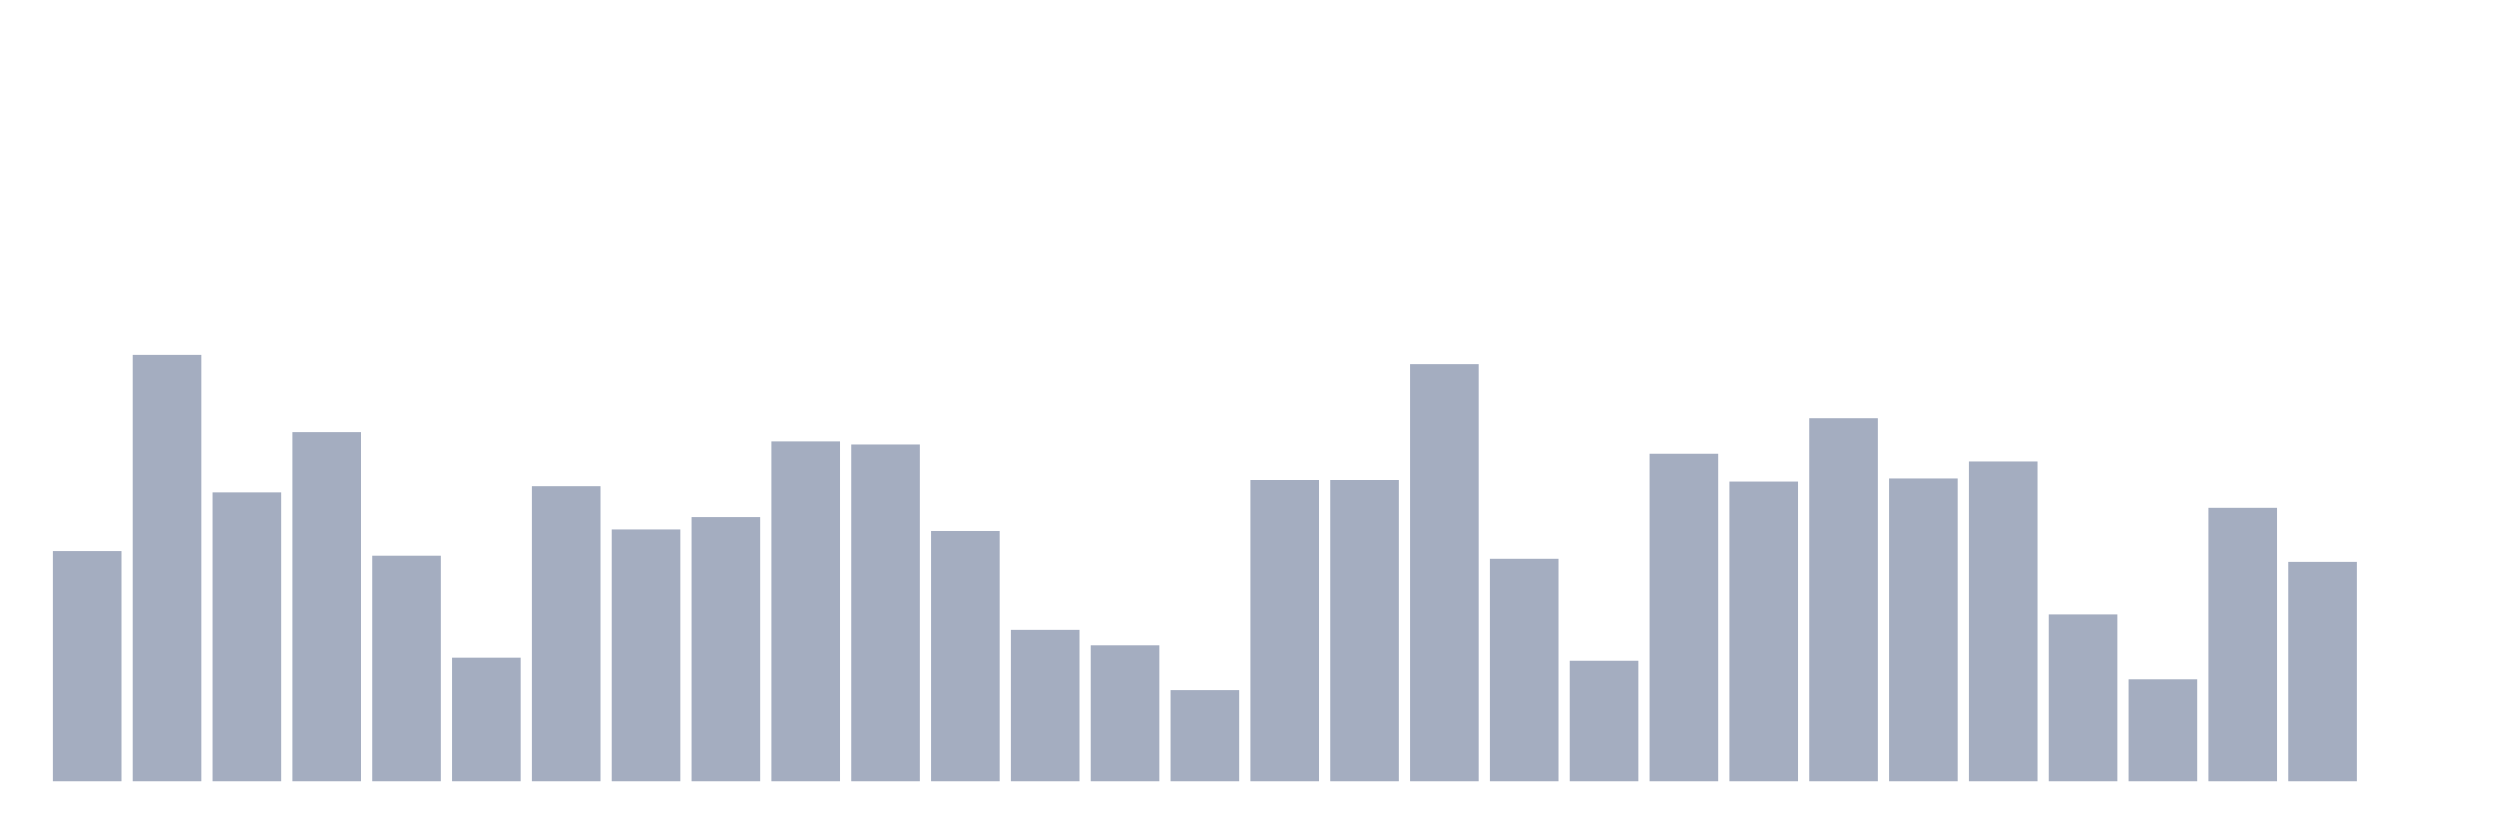
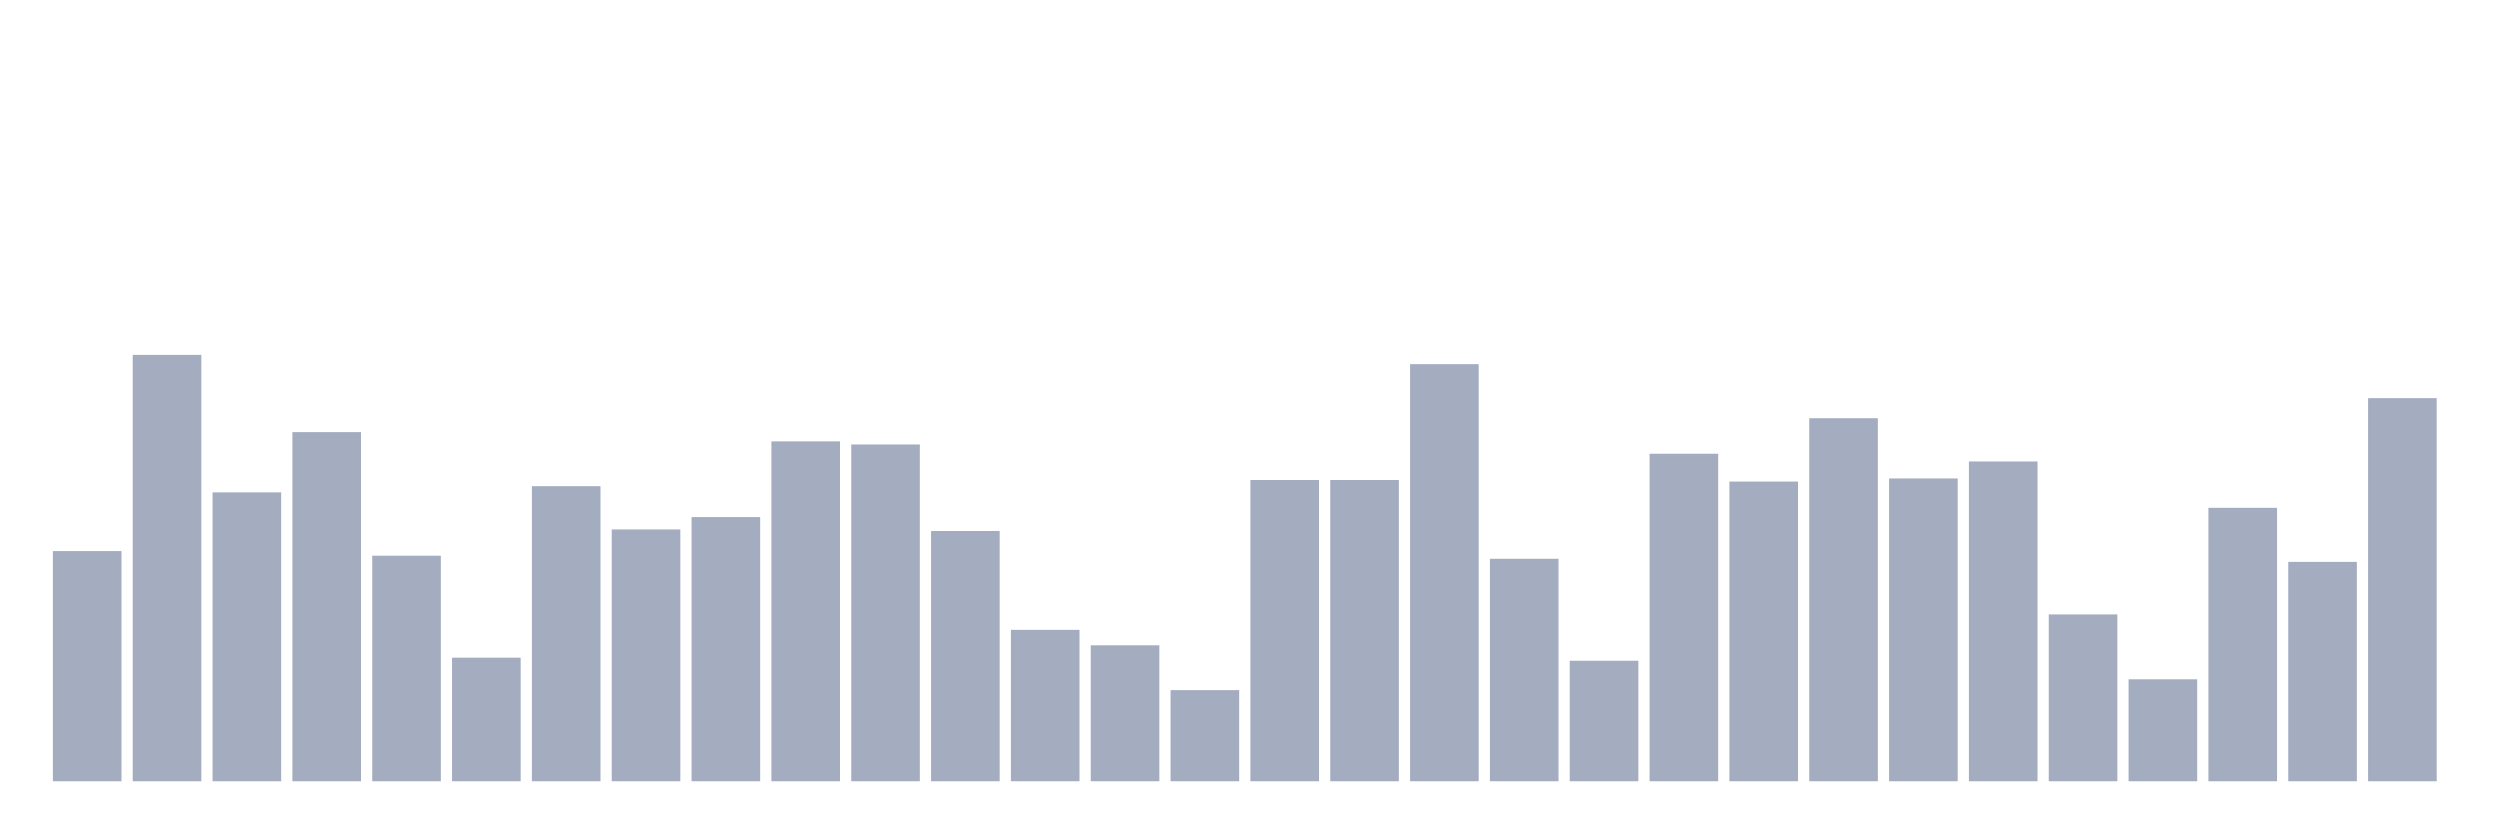
<svg xmlns="http://www.w3.org/2000/svg" viewBox="0 0 480 160">
  <g transform="translate(10,10)">
    <rect class="bar" x="0.153" width="13.175" y="95.805" height="44.195" fill="rgb(164,173,192)" />
    <rect class="bar" x="15.482" width="13.175" y="58.136" height="81.864" fill="rgb(164,173,192)" />
    <rect class="bar" x="30.81" width="13.175" y="84.534" height="55.466" fill="rgb(164,173,192)" />
    <rect class="bar" x="46.138" width="13.175" y="72.966" height="67.034" fill="rgb(164,173,192)" />
    <rect class="bar" x="61.466" width="13.175" y="96.695" height="43.305" fill="rgb(164,173,192)" />
    <rect class="bar" x="76.794" width="13.175" y="116.271" height="23.729" fill="rgb(164,173,192)" />
    <rect class="bar" x="92.123" width="13.175" y="83.347" height="56.653" fill="rgb(164,173,192)" />
    <rect class="bar" x="107.451" width="13.175" y="91.653" height="48.347" fill="rgb(164,173,192)" />
    <rect class="bar" x="122.779" width="13.175" y="89.28" height="50.72" fill="rgb(164,173,192)" />
    <rect class="bar" x="138.107" width="13.175" y="74.746" height="65.254" fill="rgb(164,173,192)" />
    <rect class="bar" x="153.436" width="13.175" y="75.339" height="64.661" fill="rgb(164,173,192)" />
    <rect class="bar" x="168.764" width="13.175" y="91.949" height="48.051" fill="rgb(164,173,192)" />
    <rect class="bar" x="184.092" width="13.175" y="110.932" height="29.068" fill="rgb(164,173,192)" />
    <rect class="bar" x="199.42" width="13.175" y="113.898" height="26.102" fill="rgb(164,173,192)" />
    <rect class="bar" x="214.748" width="13.175" y="122.5" height="17.5" fill="rgb(164,173,192)" />
    <rect class="bar" x="230.077" width="13.175" y="82.161" height="57.839" fill="rgb(164,173,192)" />
    <rect class="bar" x="245.405" width="13.175" y="82.161" height="57.839" fill="rgb(164,173,192)" />
    <rect class="bar" x="260.733" width="13.175" y="59.915" height="80.085" fill="rgb(164,173,192)" />
    <rect class="bar" x="276.061" width="13.175" y="97.288" height="42.712" fill="rgb(164,173,192)" />
    <rect class="bar" x="291.39" width="13.175" y="116.864" height="23.136" fill="rgb(164,173,192)" />
    <rect class="bar" x="306.718" width="13.175" y="77.119" height="62.881" fill="rgb(164,173,192)" />
    <rect class="bar" x="322.046" width="13.175" y="82.458" height="57.542" fill="rgb(164,173,192)" />
    <rect class="bar" x="337.374" width="13.175" y="70.297" height="69.703" fill="rgb(164,173,192)" />
    <rect class="bar" x="352.702" width="13.175" y="81.864" height="58.136" fill="rgb(164,173,192)" />
    <rect class="bar" x="368.031" width="13.175" y="78.602" height="61.398" fill="rgb(164,173,192)" />
    <rect class="bar" x="383.359" width="13.175" y="107.966" height="32.034" fill="rgb(164,173,192)" />
    <rect class="bar" x="398.687" width="13.175" y="120.424" height="19.576" fill="rgb(164,173,192)" />
    <rect class="bar" x="414.015" width="13.175" y="87.5" height="52.5" fill="rgb(164,173,192)" />
    <rect class="bar" x="429.344" width="13.175" y="97.881" height="42.119" fill="rgb(164,173,192)" />
-     <rect class="bar" x="444.672" width="13.175" y="140" height="0" fill="rgb(164,173,192)" />
+     <rect class="bar" x="444.672" width="13.175" y="66.441" height="73.559" fill="rgb(164,173,192)" />
  </g>
</svg>
